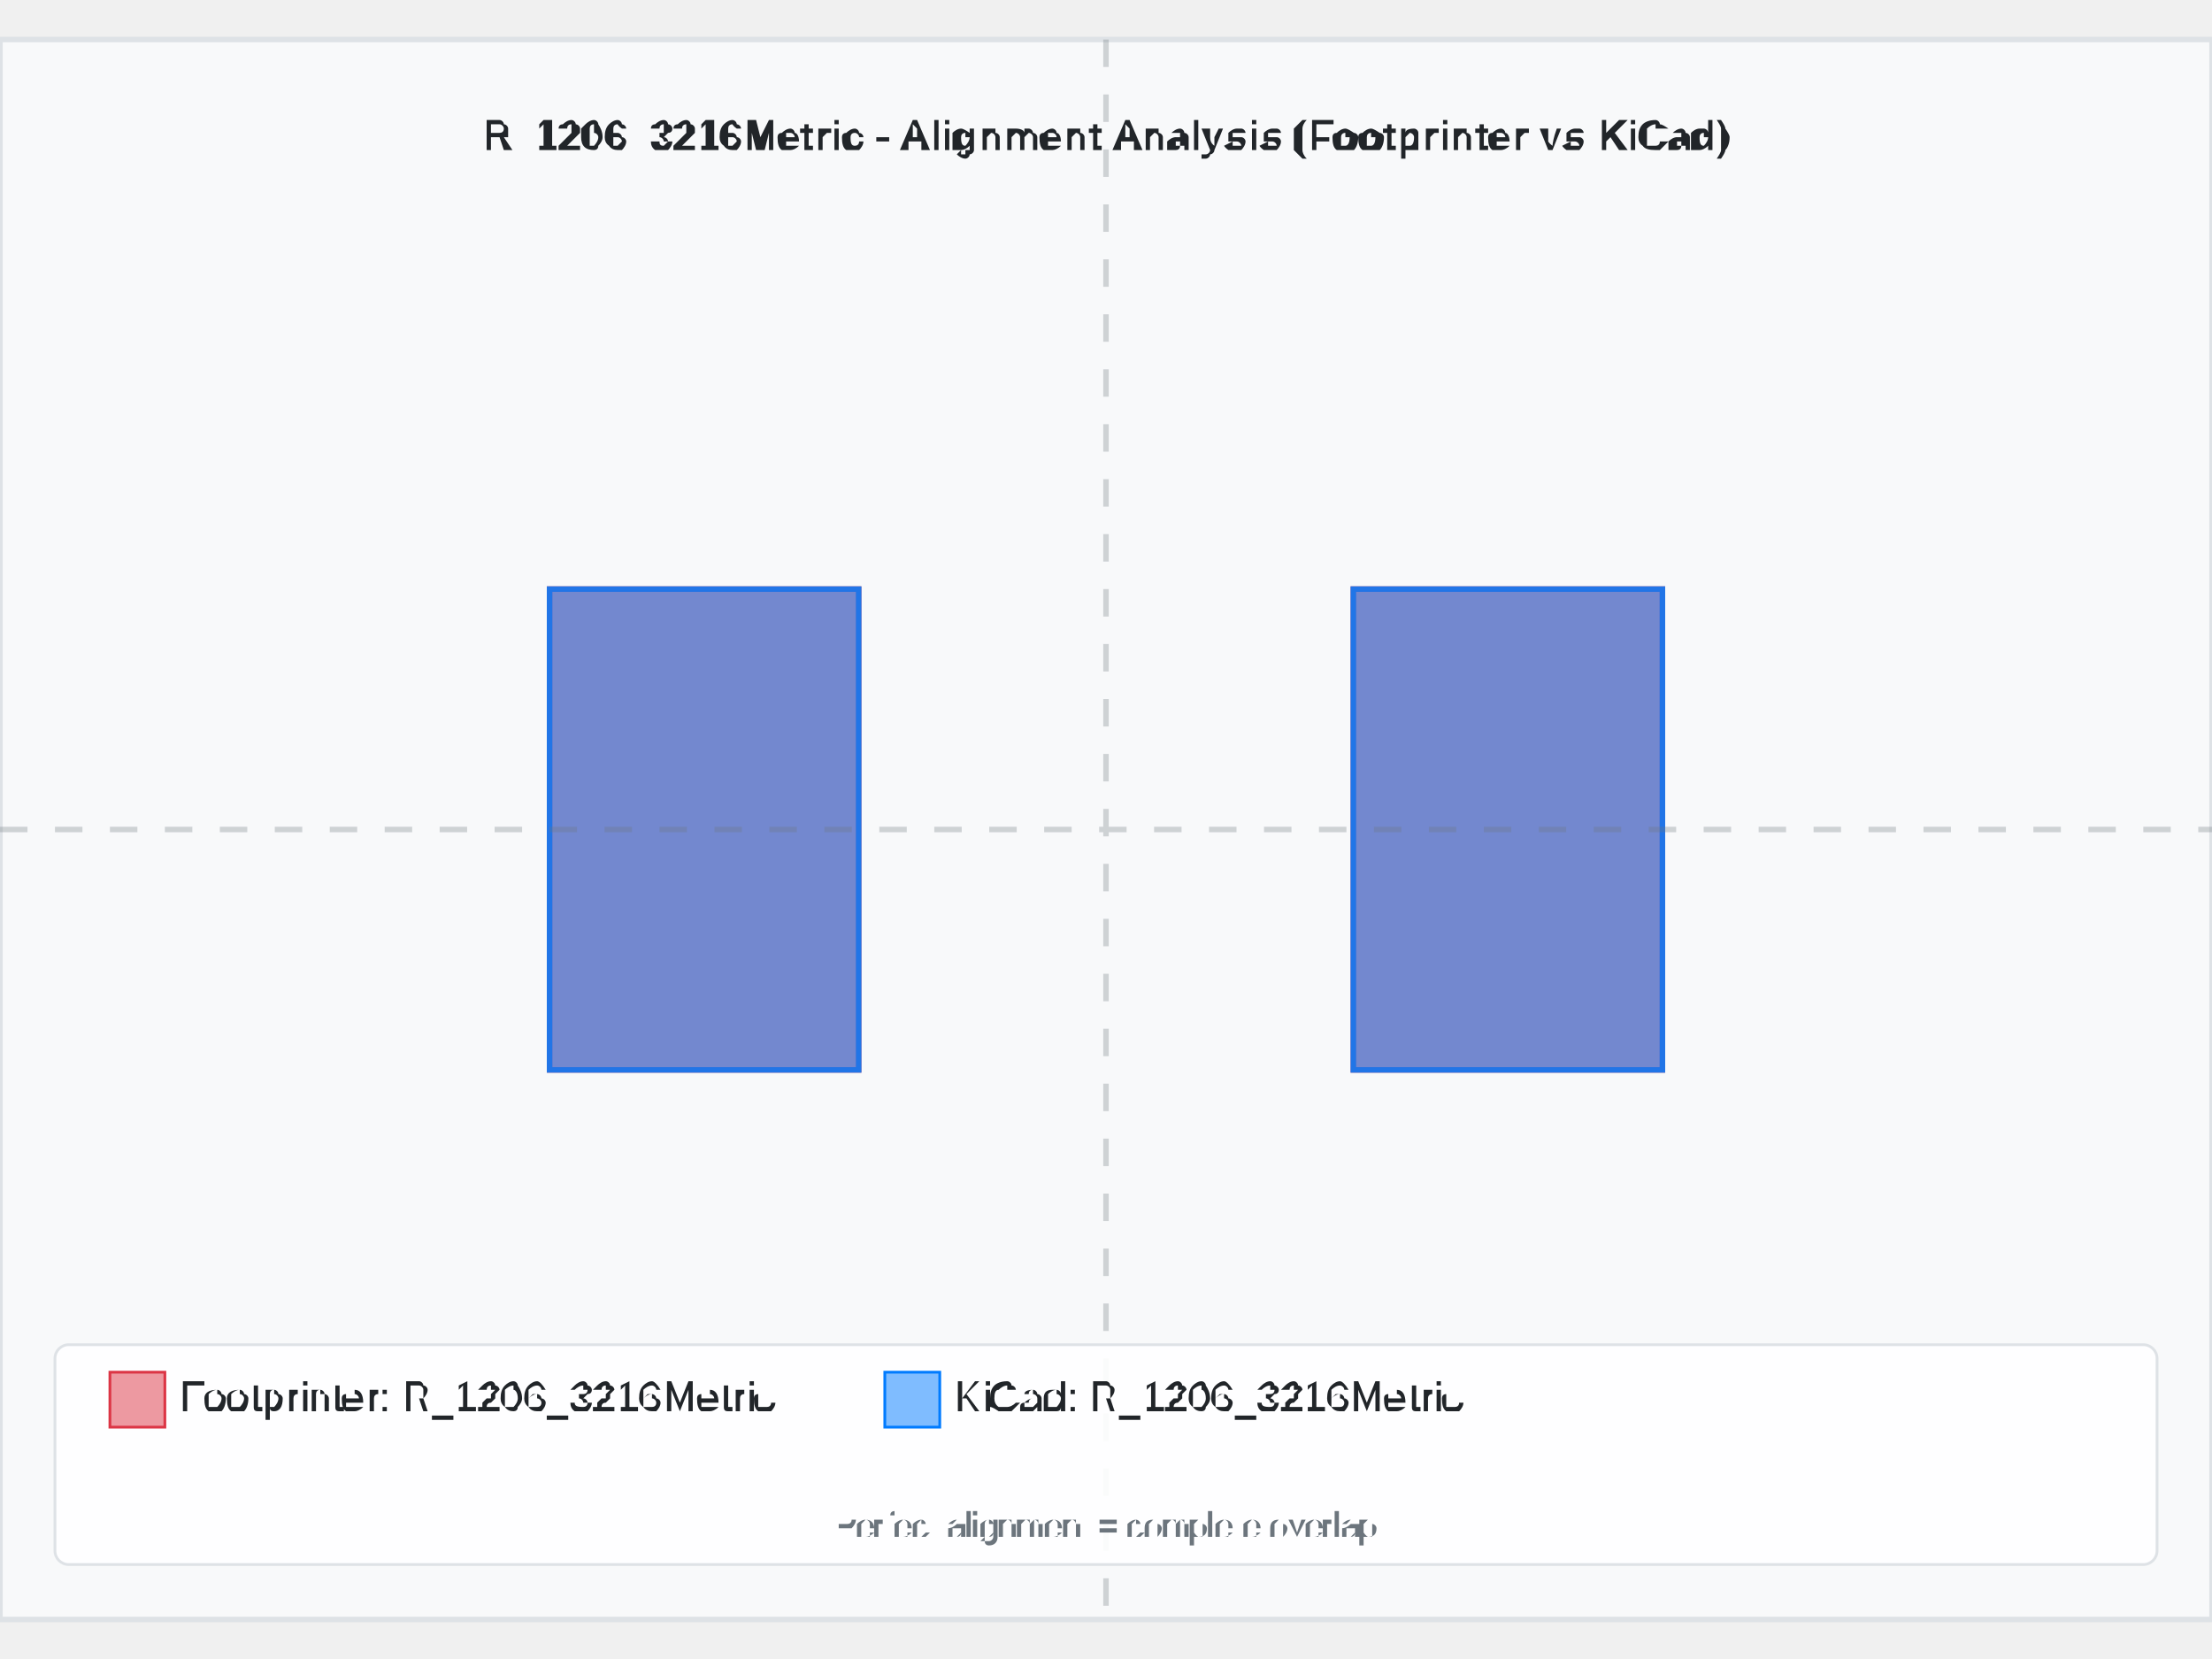
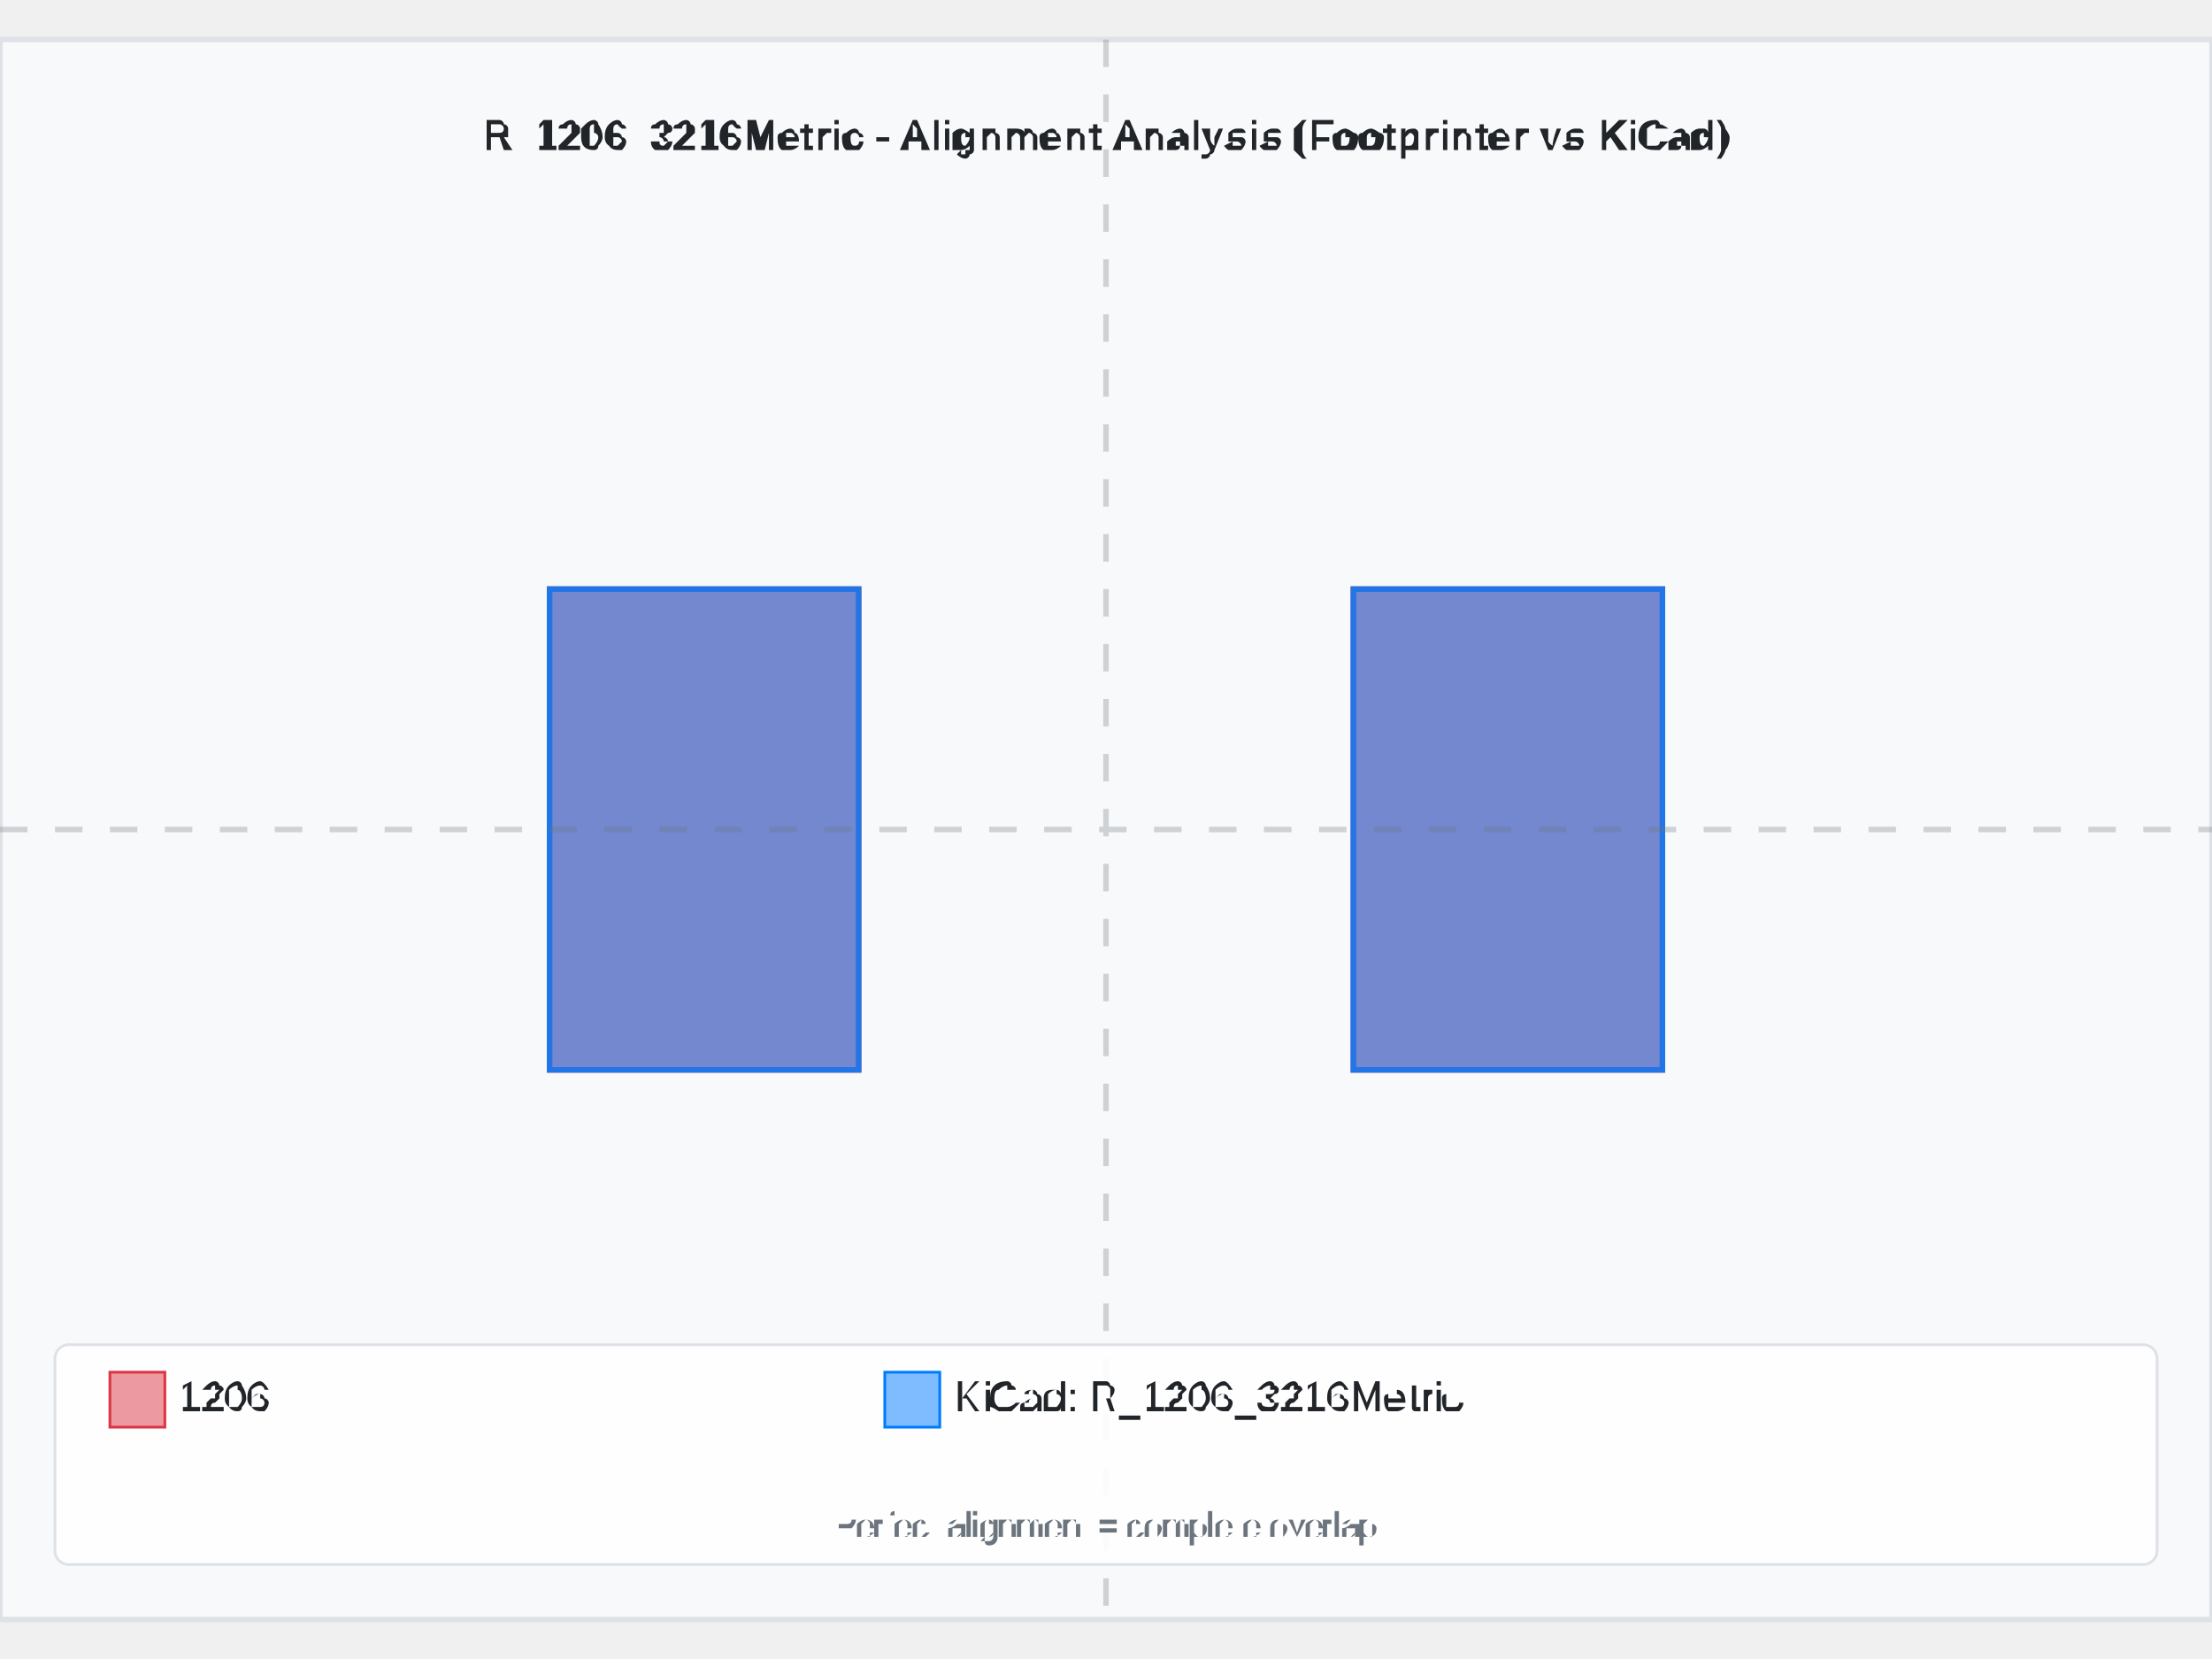
<svg xmlns="http://www.w3.org/2000/svg" width="800" height="600" viewBox="-4.025 -2.875 8.05 5.75">
  <rect x="-4.025" y="-2.875" width="8.05" height="5.75" fill="#f8f9fa" stroke="#dee2e6" stroke-width="0.02" />
  <text x="0" y="-2.475" text-anchor="middle" font-family="Arial, sans-serif" font-size="0.15" font-weight="bold" fill="#212529">R_1206_3216Metric - Alignment Analysis (Footprinter vs KiCad)</text>
  <g id="footprint-a" opacity="0.85">
    <path d="M -2.025 -0.875 L -0.9 -0.875 L -0.9 0.875 L -2.025 0.875 Z" fill="#dc3545" stroke="#dc3545" stroke-width="0.02" fill-opacity="0.6" />
    <path d="M 0.9 -0.875 L 2.025 -0.875 L 2.025 0.875 L 0.9 0.875 Z" fill="#dc3545" stroke="#dc3545" stroke-width="0.02" fill-opacity="0.6" />
  </g>
  <g id="footprint-b" opacity="0.85">
    <path d="M -2.025 -0.875 L -0.9 -0.875 L -0.9 0.875 L -2.025 0.875 Z" fill="#007bff" stroke="#007bff" stroke-width="0.02" fill-opacity="0.6" />
    <path d="M 0.9 -0.875 L 2.025 -0.875 L 2.025 0.875 L 0.9 0.875 Z" fill="#007bff" stroke="#007bff" stroke-width="0.02" fill-opacity="0.6" />
  </g>
  <g id="alignment-guides" opacity="0.3">
    <line x1="0" y1="-2.875" x2="0" y2="2.875" stroke="#6c757d" stroke-width="0.02" stroke-dasharray="0.1,0.1" />
    <line x1="-4.025" y1="0" x2="4.025" y2="0" stroke="#6c757d" stroke-width="0.02" stroke-dasharray="0.1,0.1" />
  </g>
  <g font-family="Arial, sans-serif" font-size="0.15">
    <rect x="-3.825" y="1.875" width="7.65" height="0.8" fill="white" fill-opacity="0.9" stroke="#dee2e6" stroke-width="0.01" rx="0.05" />
    <rect x="-3.625" y="1.975" width="0.2" height="0.2" fill="#dc3545" fill-opacity="0.5" stroke="#dc3545" stroke-width="0.01" />
-     <text x="-3.375" y="2.075" fill="#212529" font-weight="500" dominant-baseline="middle">Footprinter: R_1206_3216Metric</text>
+     <text x="-3.375" y="2.075" fill="#212529" font-weight="500" dominant-baseline="middle">1206</text>
    <rect x="-0.805" y="1.975" width="0.2" height="0.2" fill="#007bff" fill-opacity="0.5" stroke="#007bff" stroke-width="0.01" />
    <text x="-0.555" y="2.075" fill="#212529" font-weight="500" dominant-baseline="middle">KiCad: R_1206_3216Metric</text>
    <text x="0" y="2.575" text-anchor="middle" fill="#6c757d" font-size="0.12">Perfect alignment = complete overlap</text>
  </g>
</svg>
